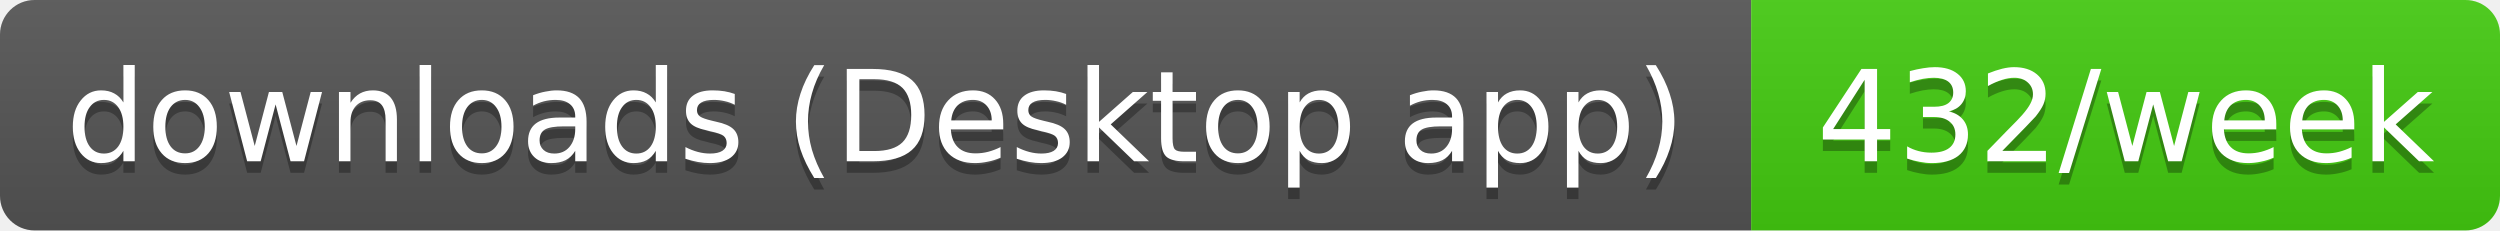
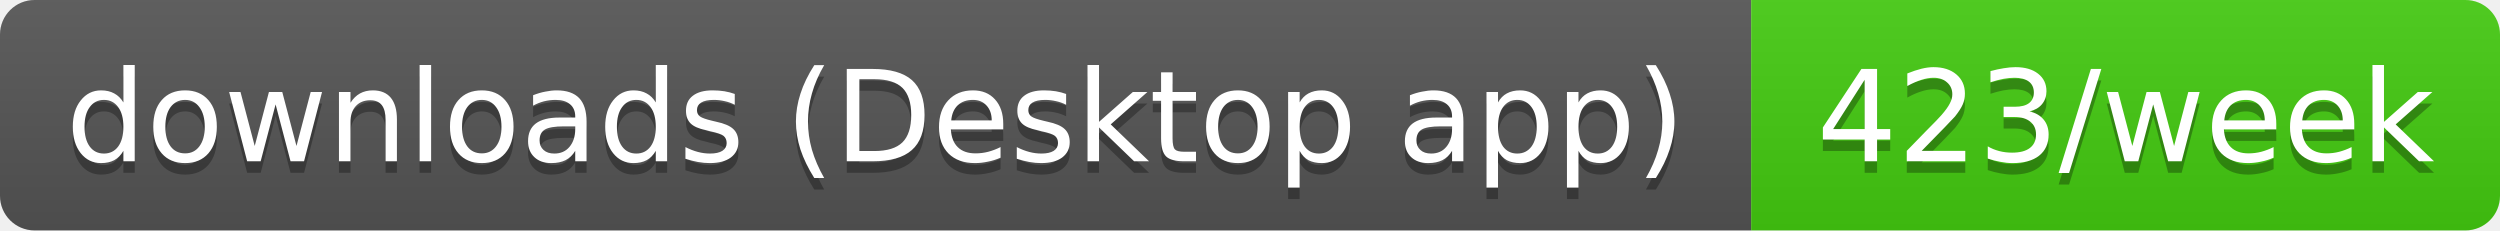
- <svg xmlns="http://www.w3.org/2000/svg" width="217" height="20" role="img" aria-label="downloads (Desktop app): 432/week">
+ <svg xmlns="http://www.w3.org/2000/svg" width="217" height="20" role="img" aria-label="downloads (Desktop app): 423/week">
  <linearGradient id="s" x2="0" y2="100%">
    <stop offset="0" stop-color="#bbb" stop-opacity=".1" />
    <stop offset="1" stop-opacity=".1" />
  </linearGradient>
  <clipPath id="r">
    <rect width="217" height="20" rx="3" fill="#fff" />
  </clipPath>
  <g clip-path="url(#r)">
    <rect width="152" height="20" fill="#555" />
    <rect x="152" width="65" height="20" fill="#4c1" />
    <rect width="217" height="20" fill="url(#s)" />
  </g>
  <g fill="#fff" text-anchor="middle" font-family="Verdana,Geneva,DejaVu Sans,sans-serif" text-rendering="geometricPrecision" font-size="11">
    <text aria-hidden="true" x="76" y="15" fill="#010101" fill-opacity=".3" textLength="141.5">downloads (Desktop app)</text>
-     <text aria-hidden="true" x="184.5" y="15" fill="#010101" fill-opacity=".3" textLength="54.5">432/week</text>
+     <text aria-hidden="true" x="184.5" y="15" fill="#010101" fill-opacity=".3" textLength="54.5">423/week</text>
    <text x="76" y="14" textLength="141.5">downloads (Desktop app)</text>
-     <text x="184.5" y="14" textLength="54.5">432/week</text>
+     <text x="184.5" y="14" textLength="54.5">423/week</text>
  </g>
</svg>
